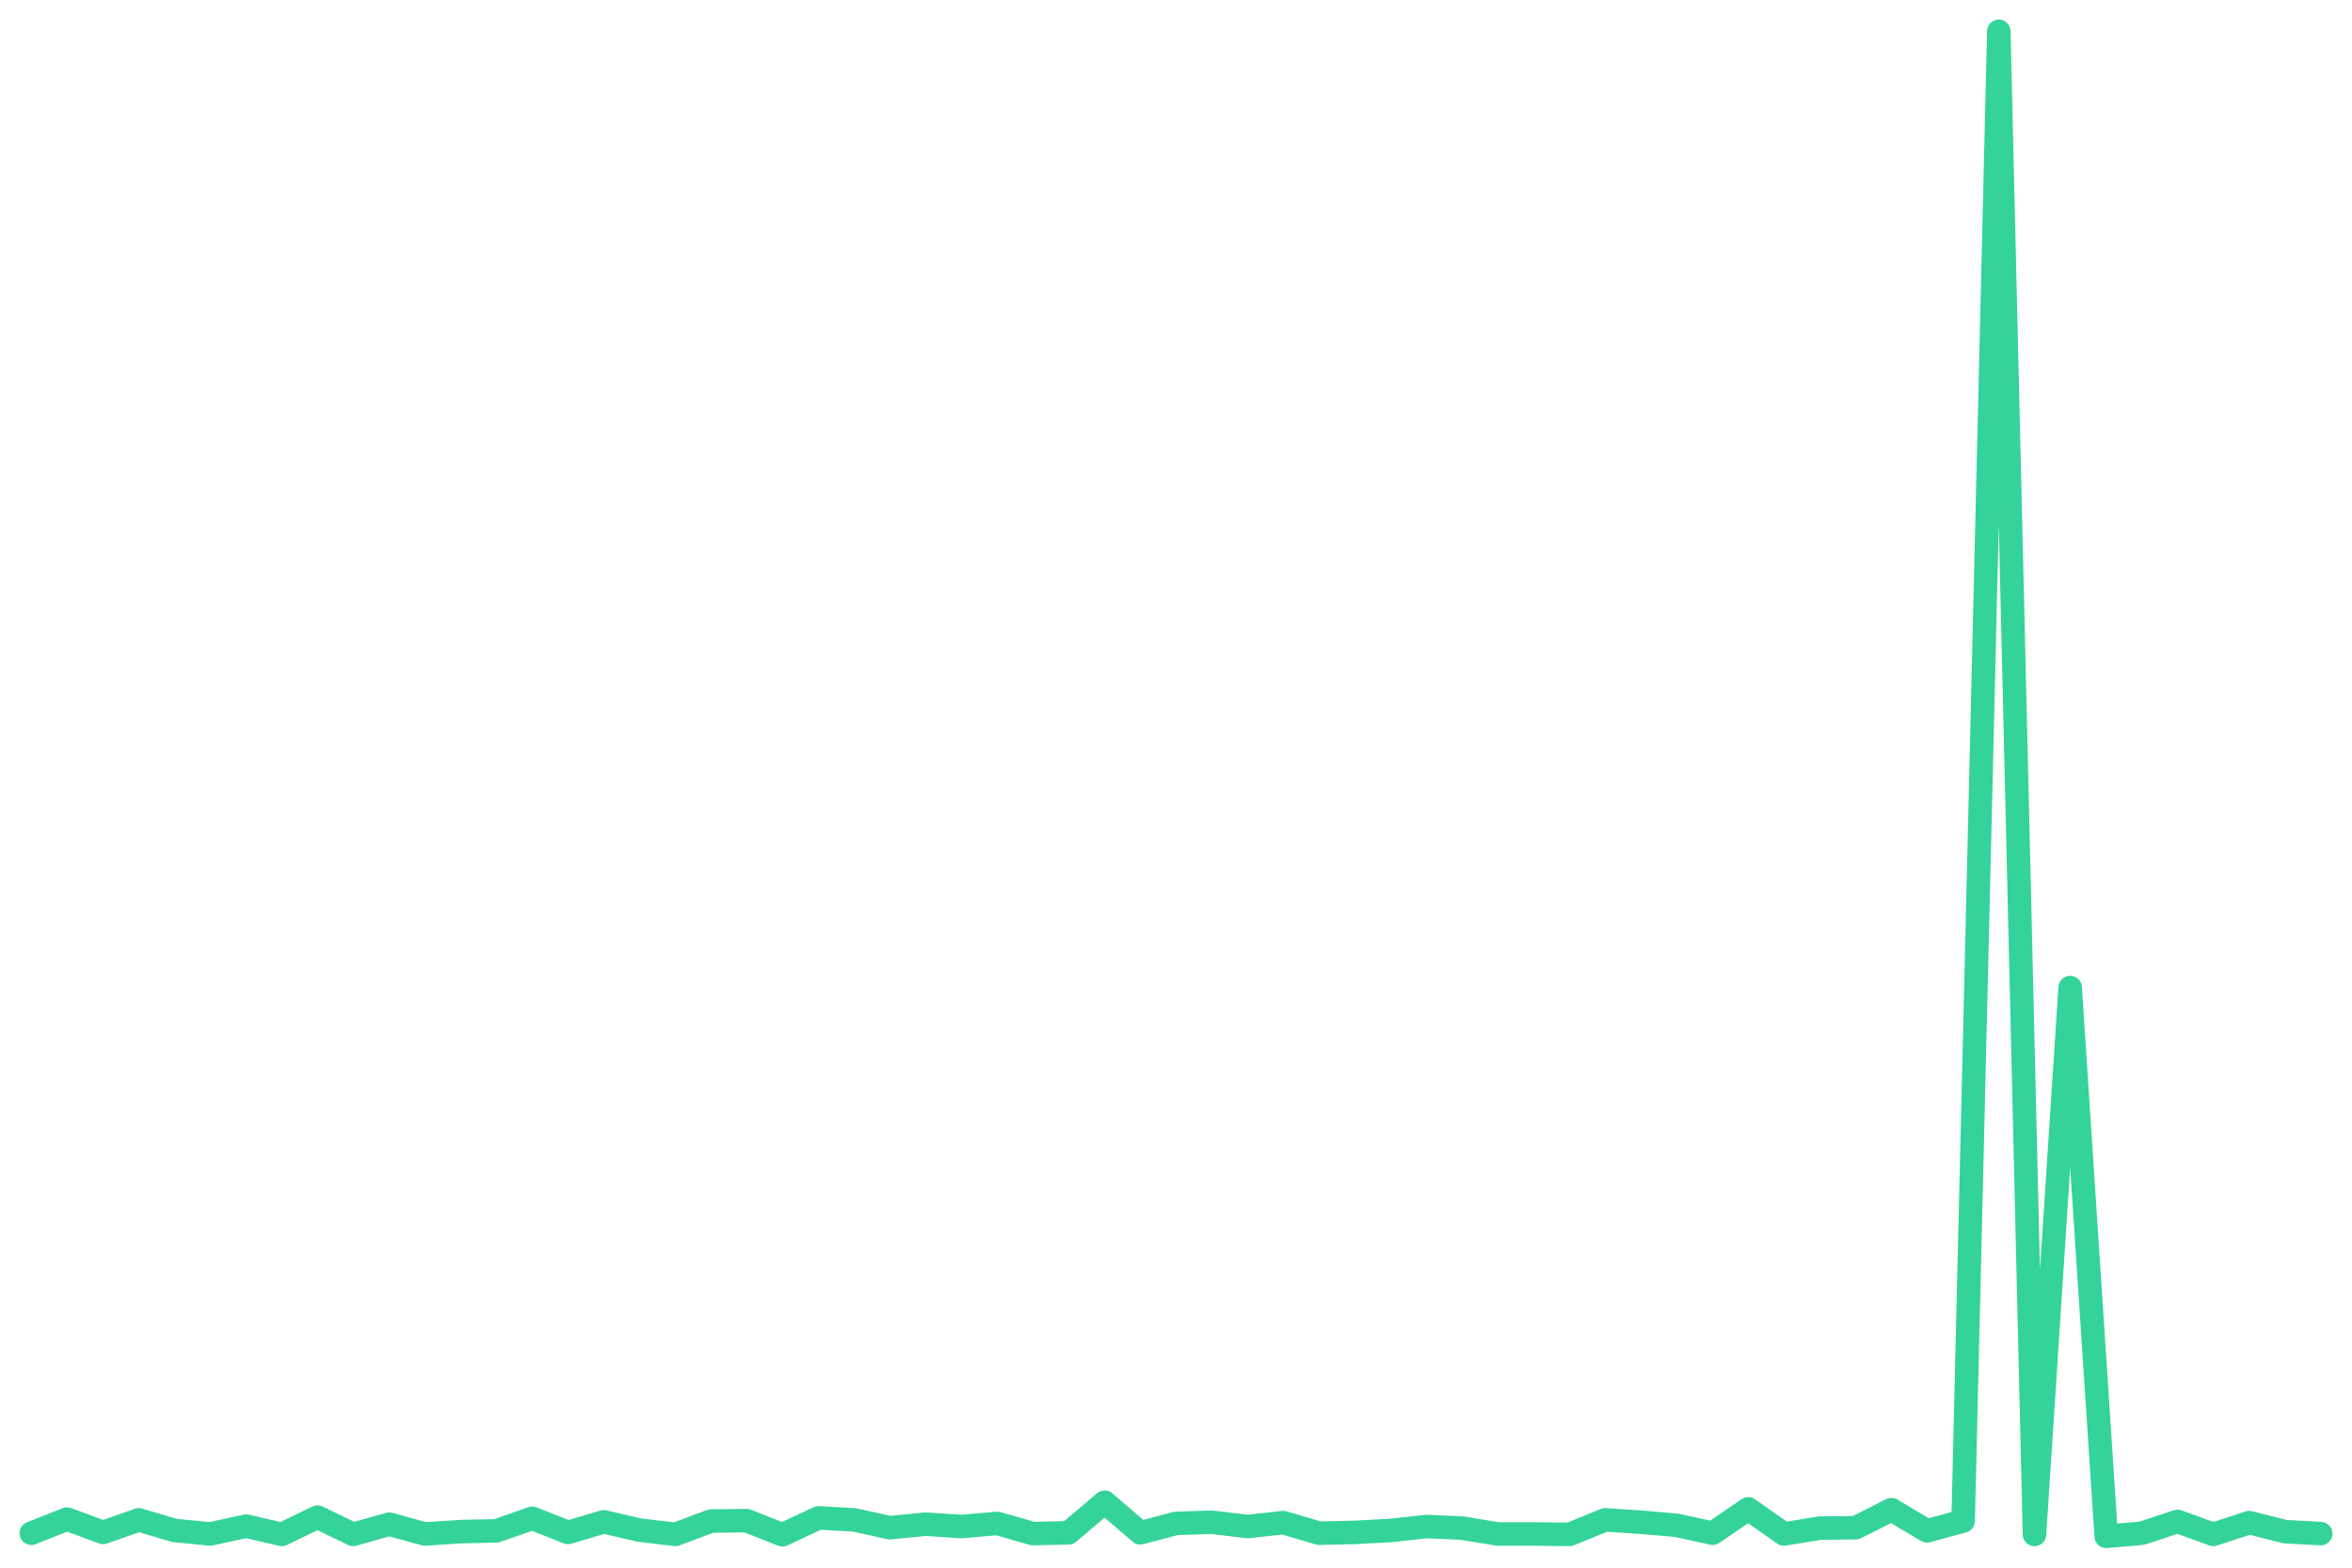
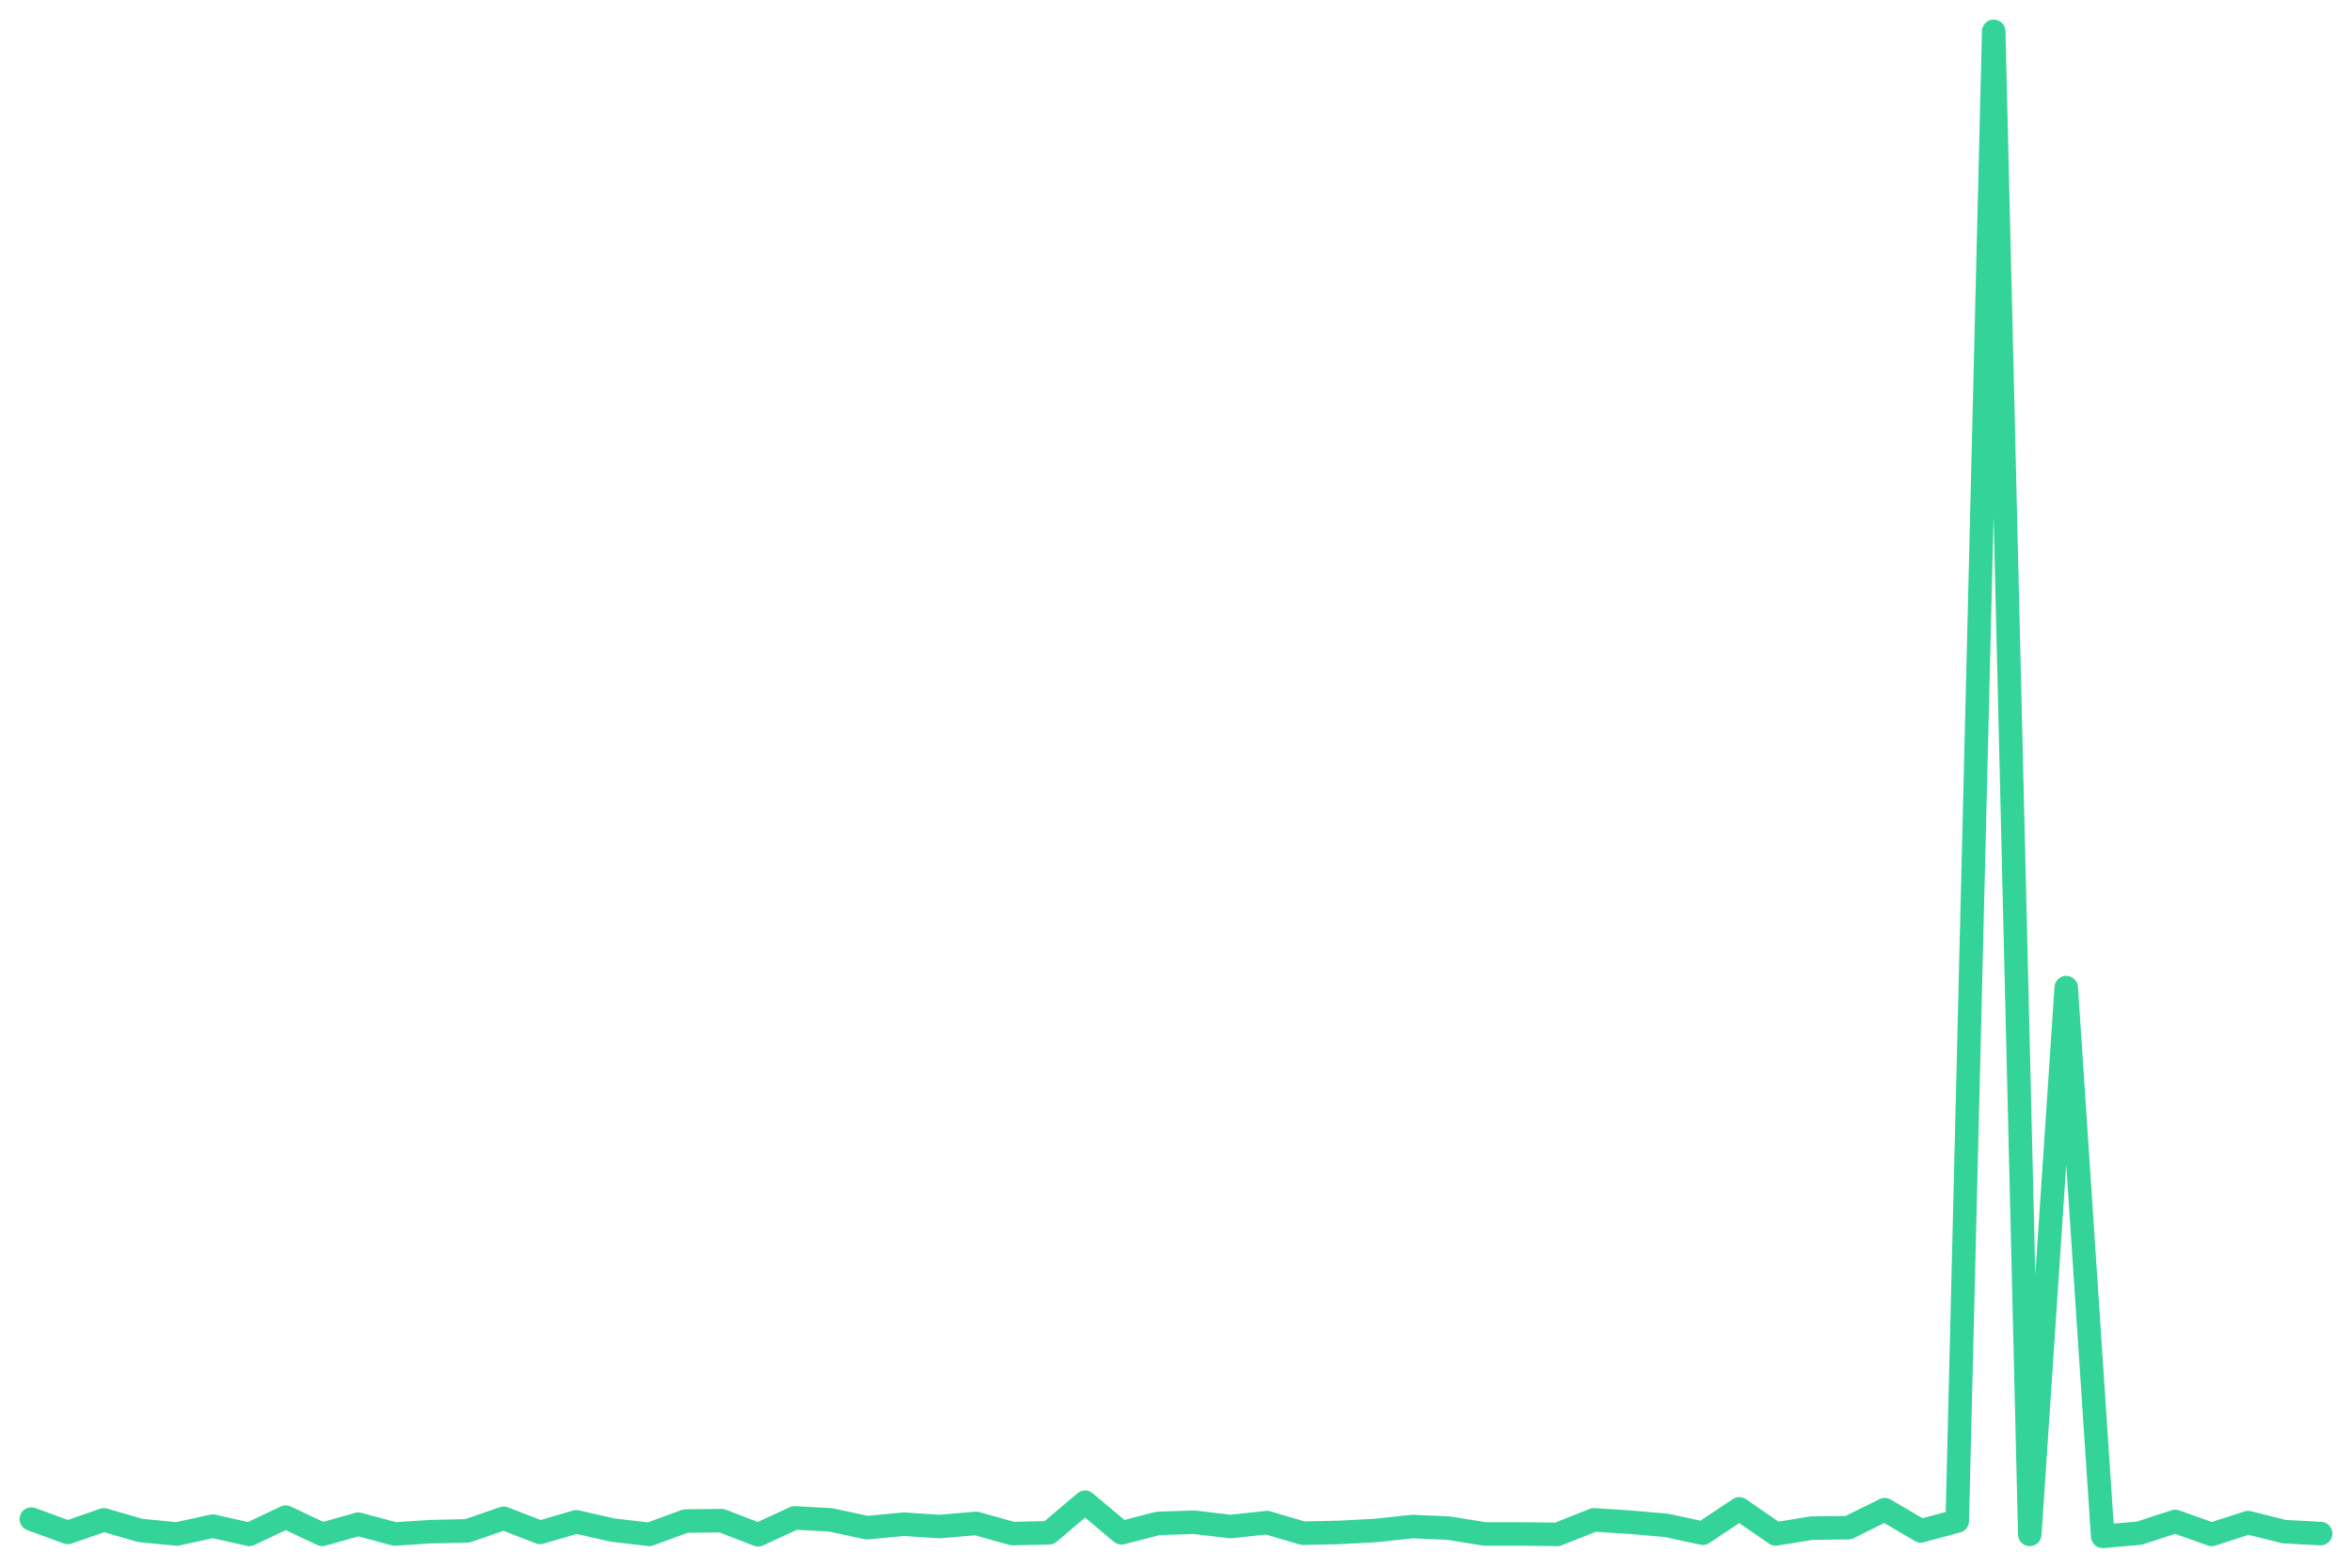
<svg xmlns="http://www.w3.org/2000/svg" viewBox="0 0 600 400" width="600" height="400">
-   <polyline fill="none" stroke="#34d399" stroke-width="6" stroke-linejoin="round" stroke-linecap="round" points="8.0,391.2 17.1,387.6 26.3,391.0 35.4,387.8 44.5,390.5 53.6,391.4 62.8,389.4 71.9,391.5 81.0,387.1 90.1,391.5 99.3,388.9 108.4,391.4 117.5,390.8 126.6,390.6 135.8,387.4 144.9,391.0 154.0,388.3 163.1,390.4 172.3,391.5 181.4,388.1 190.5,388.0 199.6,391.6 208.8,387.3 217.9,387.8 227.0,389.8 236.1,388.9 245.3,389.5 254.4,388.7 263.5,391.3 272.6,391.1 281.8,383.3 290.9,391.1 300.0,388.7 309.1,388.4 318.3,389.5 327.4,388.5 336.5,391.2 345.6,391.0 354.8,390.5 363.9,389.5 373.0,389.9 382.1,391.4 391.3,391.4 400.4,391.5 409.5,387.8 418.6,388.4 427.8,389.2 436.9,391.2 446.0,385.0 455.1,391.4 464.3,389.9 473.4,389.8 482.5,385.2 491.6,390.6 500.8,388.1 509.9,8.0 519.0,391.5 528.1,252.0 537.3,392.0 546.4,391.2 555.5,388.2 564.6,391.5 573.8,388.5 582.9,390.8 592.0,391.3" />
+   <polyline fill="none" stroke="#34d399" stroke-width="6" stroke-linejoin="round" stroke-linecap="round" points="8.0,387.6 17.3,391.0 26.5,387.8 35.8,390.5 45.1,391.4 54.3,389.4 63.6,391.5 72.9,387.1 82.2,391.5 91.4,388.9 100.7,391.4 110.0,390.8 119.2,390.6 128.5,387.4 137.8,391.0 147.0,388.3 156.3,390.4 165.6,391.5 174.9,388.1 184.1,388.0 193.4,391.6 202.7,387.3 211.9,387.8 221.2,389.8 230.5,388.9 239.7,389.5 249.0,388.7 258.3,391.3 267.6,391.1 276.8,383.3 286.1,391.1 295.4,388.7 304.6,388.4 313.9,389.5 323.2,388.5 332.4,391.2 341.7,391.0 351.0,390.5 360.3,389.5 369.5,389.9 378.8,391.4 388.1,391.4 397.3,391.5 406.6,387.8 415.9,388.4 425.1,389.2 434.4,391.2 443.7,385.0 453.0,391.4 462.2,389.9 471.5,389.8 480.8,385.2 490.0,390.6 499.3,388.1 508.6,8.0 517.8,391.5 527.1,252.0 536.4,392.0 545.7,391.2 554.9,388.2 564.2,391.5 573.5,388.5 582.7,390.8 592.0,391.3" />
</svg>
